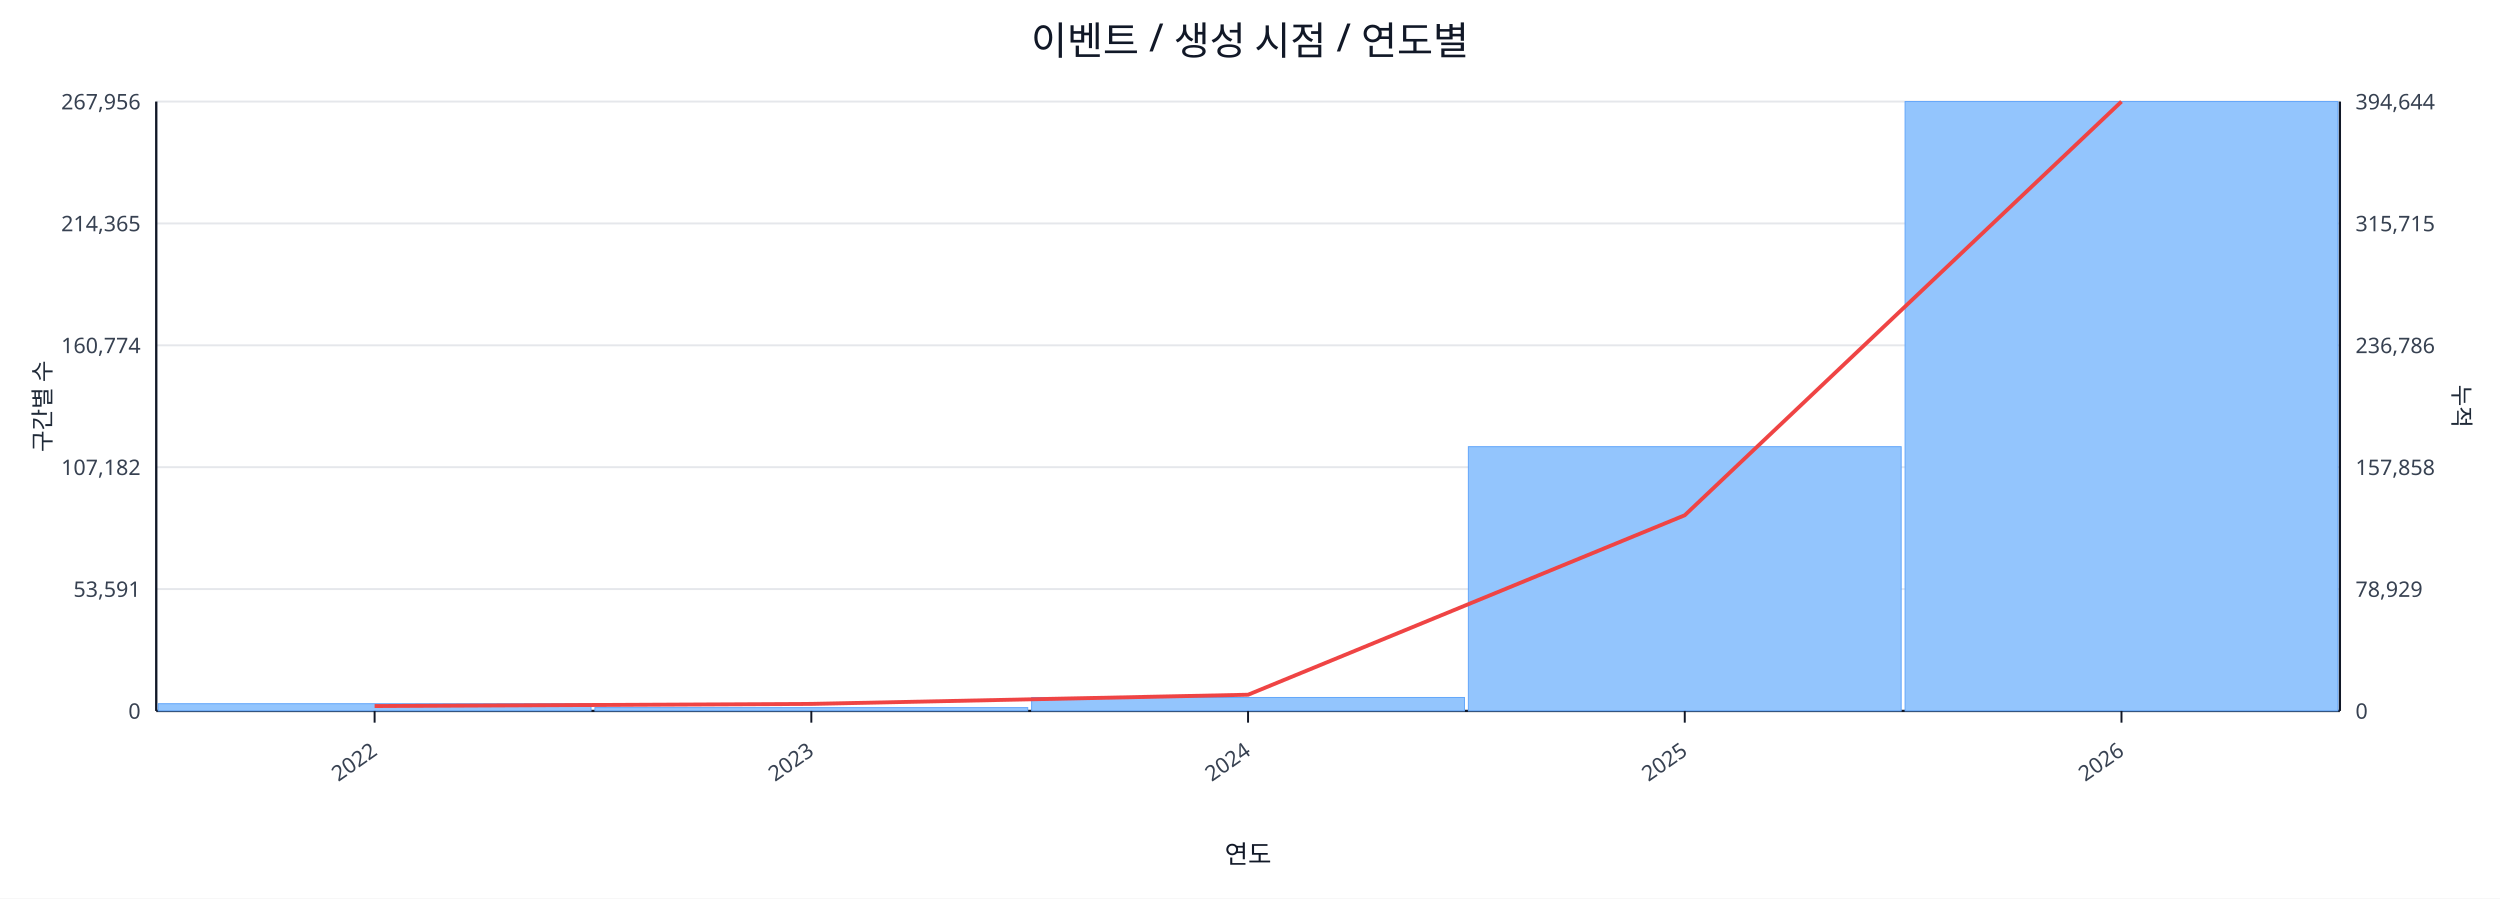
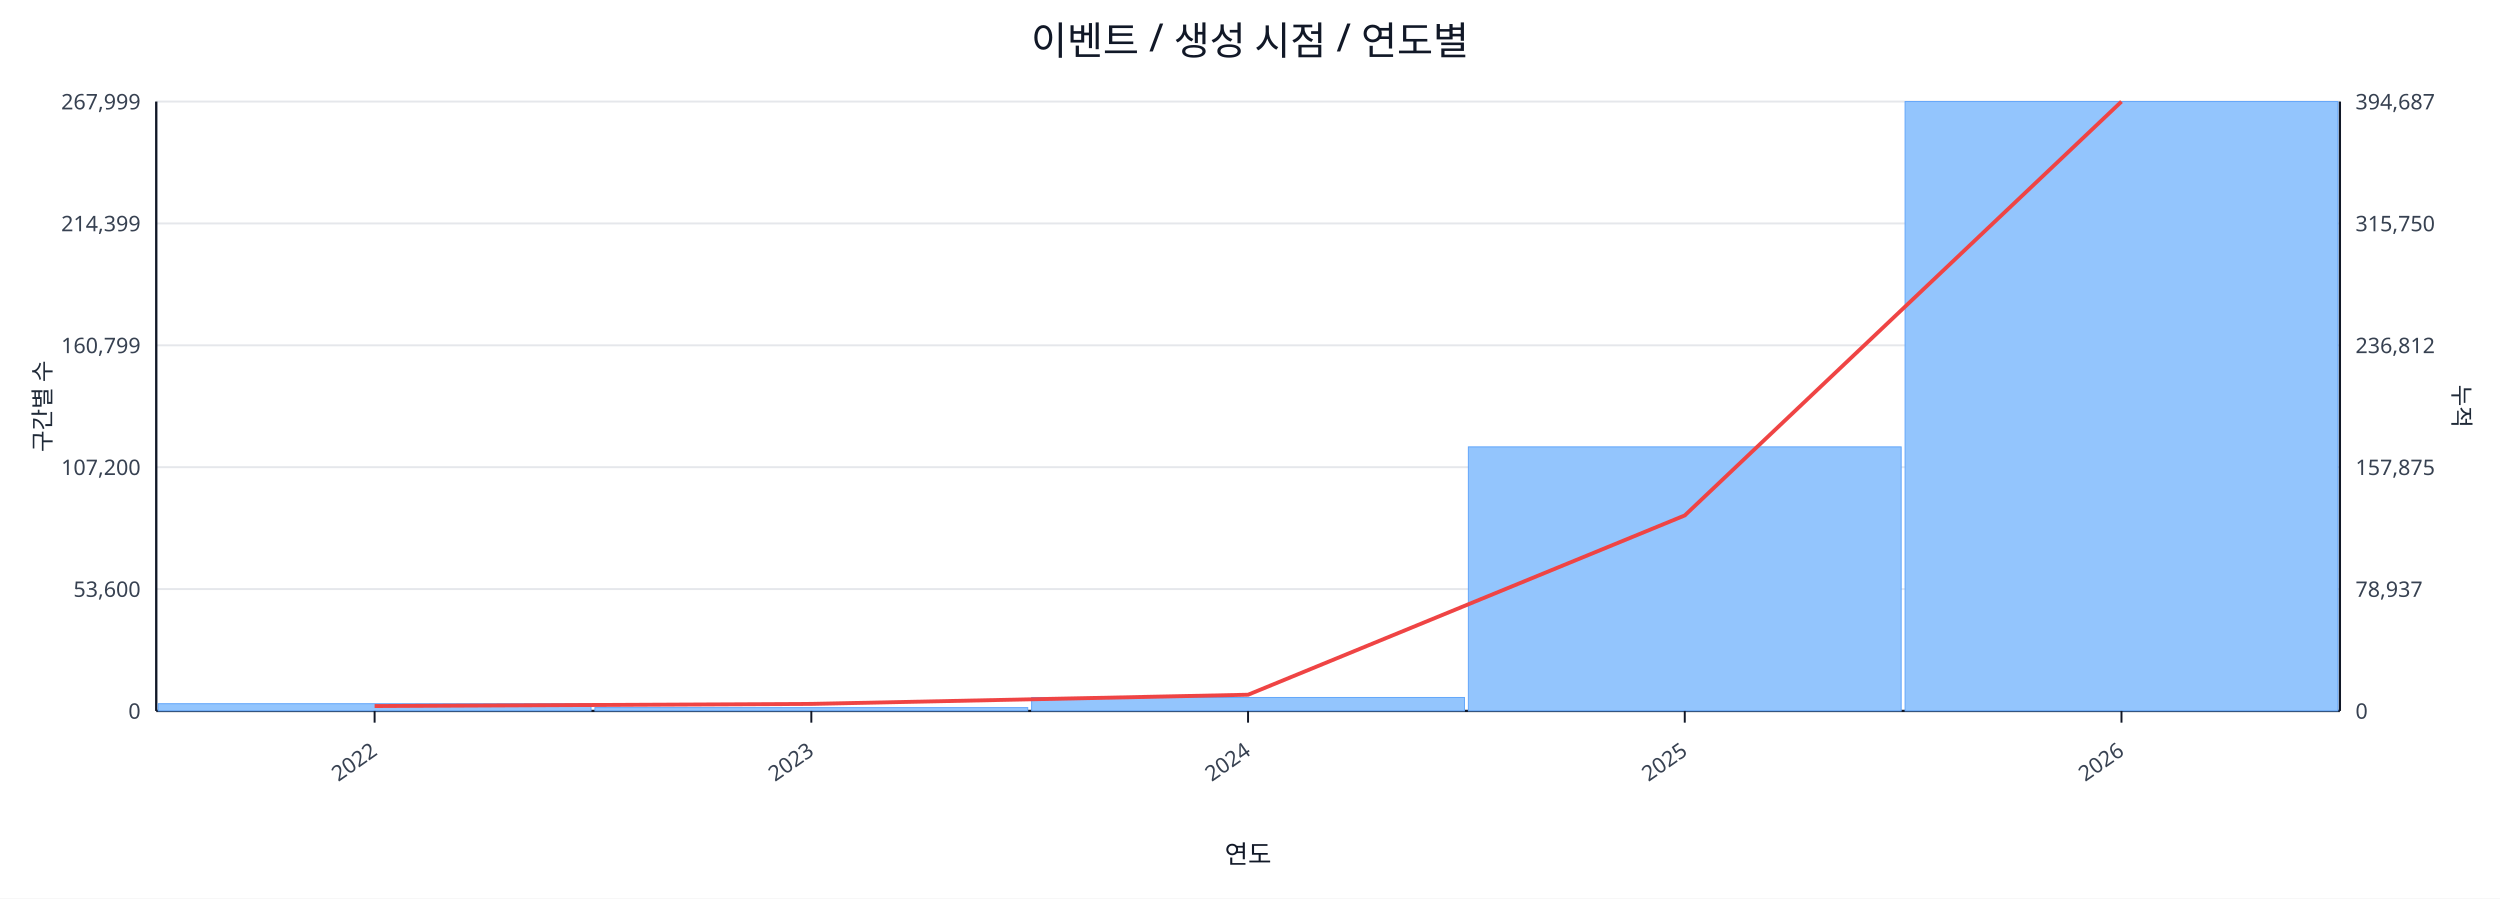
<svg xmlns="http://www.w3.org/2000/svg" width="1280" height="460" viewBox="0 0 1280 460">
  <rect x="0" y="0" width="100%" height="100%" fill="#ffffff" />
  <text x="640.0" y="28" font-size="20" text-anchor="middle" font-family="sans-serif" fill="#111827">이벤트 / 생성 시점 / 연도별</text>
  <line x1="80.0" y1="52.0" x2="1198.0" y2="52.0" stroke="#e5e7eb" stroke-width="1" />
-   <text x="72.0" y="56.0" font-size="11" text-anchor="end" font-family="sans-serif" fill="#374151">267,956</text>
-   <text x="1206.0" y="56.0" font-size="11" text-anchor="start" font-family="sans-serif" fill="#374151">394,644</text>
+   <text x="72.0" y="56.0" font-size="11" text-anchor="end" font-family="sans-serif" fill="#374151">267,999</text>
+   <text x="1206.0" y="56.0" font-size="11" text-anchor="start" font-family="sans-serif" fill="#374151">394,687</text>
  <line x1="80.0" y1="114.4" x2="1198.0" y2="114.4" stroke="#e5e7eb" stroke-width="1" />
-   <text x="72.0" y="118.4" font-size="11" text-anchor="end" font-family="sans-serif" fill="#374151">214,365</text>
-   <text x="1206.0" y="118.4" font-size="11" text-anchor="start" font-family="sans-serif" fill="#374151">315,715</text>
+   <text x="72.0" y="118.4" font-size="11" text-anchor="end" font-family="sans-serif" fill="#374151">214,399</text>
+   <text x="1206.0" y="118.4" font-size="11" text-anchor="start" font-family="sans-serif" fill="#374151">315,750</text>
  <line x1="80.0" y1="176.8" x2="1198.0" y2="176.8" stroke="#e5e7eb" stroke-width="1" />
-   <text x="72.0" y="180.8" font-size="11" text-anchor="end" font-family="sans-serif" fill="#374151">160,774</text>
-   <text x="1206.0" y="180.8" font-size="11" text-anchor="start" font-family="sans-serif" fill="#374151">236,786</text>
+   <text x="72.0" y="180.8" font-size="11" text-anchor="end" font-family="sans-serif" fill="#374151">160,799</text>
+   <text x="1206.0" y="180.8" font-size="11" text-anchor="start" font-family="sans-serif" fill="#374151">236,812</text>
  <line x1="80.0" y1="239.2" x2="1198.0" y2="239.2" stroke="#e5e7eb" stroke-width="1" />
-   <text x="72.0" y="243.2" font-size="11" text-anchor="end" font-family="sans-serif" fill="#374151">107,182</text>
-   <text x="1206.0" y="243.2" font-size="11" text-anchor="start" font-family="sans-serif" fill="#374151">157,858</text>
+   <text x="72.0" y="243.2" font-size="11" text-anchor="end" font-family="sans-serif" fill="#374151">107,200</text>
+   <text x="1206.0" y="243.2" font-size="11" text-anchor="start" font-family="sans-serif" fill="#374151">157,875</text>
  <line x1="80.0" y1="301.6" x2="1198.0" y2="301.6" stroke="#e5e7eb" stroke-width="1" />
-   <text x="72.0" y="305.6" font-size="11" text-anchor="end" font-family="sans-serif" fill="#374151">53,591</text>
-   <text x="1206.0" y="305.6" font-size="11" text-anchor="start" font-family="sans-serif" fill="#374151">78,929</text>
+   <text x="72.0" y="305.6" font-size="11" text-anchor="end" font-family="sans-serif" fill="#374151">53,600</text>
+   <text x="1206.0" y="305.6" font-size="11" text-anchor="start" font-family="sans-serif" fill="#374151">78,937</text>
  <line x1="80.0" y1="364.0" x2="1198.0" y2="364.0" stroke="#e5e7eb" stroke-width="1" />
  <text x="72.0" y="368.0" font-size="11" text-anchor="end" font-family="sans-serif" fill="#374151">0</text>
  <text x="1206.0" y="368.0" font-size="11" text-anchor="start" font-family="sans-serif" fill="#374151">0</text>
  <line x1="80.0" y1="364.0" x2="1198.0" y2="364.0" stroke="#111827" stroke-width="1.2" />
  <line x1="80.0" y1="52.0" x2="80.0" y2="364.0" stroke="#111827" stroke-width="1.2" />
  <line x1="1198.0" y1="52.0" x2="1198.0" y2="364.0" stroke="#111827" stroke-width="1.2" />
  <rect x="81.0" y="360.3" width="221.6" height="3.7" fill="#93c5fd" stroke="#60a5fa" stroke-width="0.5" />
  <rect x="304.6" y="362.3" width="221.6" height="1.7" fill="#93c5fd" stroke="#60a5fa" stroke-width="0.5" />
  <rect x="528.2" y="357.1" width="221.6" height="6.9" fill="#93c5fd" stroke="#60a5fa" stroke-width="0.5" />
-   <rect x="751.8" y="228.7" width="221.6" height="135.3" fill="#93c5fd" stroke="#60a5fa" stroke-width="0.5" />
+   <rect x="751.8" y="228.8" width="221.6" height="135.2" fill="#93c5fd" stroke="#60a5fa" stroke-width="0.5" />
  <rect x="975.4" y="52.0" width="221.6" height="312.0" fill="#93c5fd" stroke="#60a5fa" stroke-width="0.5" />
-   <polyline fill="none" stroke="#ef4444" stroke-width="2" points="191.8,361.5 415.4,360.4 639.0,355.7 862.6,263.8 1086.2,52.0" />
+   <polyline fill="none" stroke="#ef4444" stroke-width="2" points="191.8,361.5 415.4,360.4 639.0,355.7 862.6,263.9 1086.2,52.0" />
  <line x1="191.8" y1="364.0" x2="191.8" y2="370.0" stroke="#111827" stroke-width="1" />
  <text x="193.8" y="386.0" font-size="11" text-anchor="end" transform="rotate(-35 193.8 386.0)" font-family="sans-serif" fill="#374151">2022</text>
  <line x1="415.4" y1="364.0" x2="415.4" y2="370.0" stroke="#111827" stroke-width="1" />
  <text x="417.4" y="386.0" font-size="11" text-anchor="end" transform="rotate(-35 417.4 386.0)" font-family="sans-serif" fill="#374151">2023</text>
  <line x1="639.0" y1="364.0" x2="639.0" y2="370.0" stroke="#111827" stroke-width="1" />
  <text x="641.0" y="386.0" font-size="11" text-anchor="end" transform="rotate(-35 641.0 386.0)" font-family="sans-serif" fill="#374151">2024</text>
  <line x1="862.6" y1="364.0" x2="862.6" y2="370.0" stroke="#111827" stroke-width="1" />
  <text x="864.6" y="386.0" font-size="11" text-anchor="end" transform="rotate(-35 864.6 386.0)" font-family="sans-serif" fill="#374151">2025</text>
  <line x1="1086.2" y1="364.0" x2="1086.2" y2="370.0" stroke="#111827" stroke-width="1" />
  <text x="1088.2" y="386.0" font-size="11" text-anchor="end" transform="rotate(-35 1088.2 386.0)" font-family="sans-serif" fill="#374151">2026</text>
  <text x="26" y="208.0" font-size="12" transform="rotate(-90 26 208.0)" text-anchor="middle" font-family="sans-serif" fill="#1f2937">구간별 수</text>
  <text x="1256.0" y="208.0" font-size="12" transform="rotate(90 1256.0 208.0)" text-anchor="middle" font-family="sans-serif" fill="#1f2937">누적</text>
  <text x="639.0" y="442.0" font-size="13" text-anchor="middle" font-family="sans-serif" fill="#111827">연도</text>
</svg>
